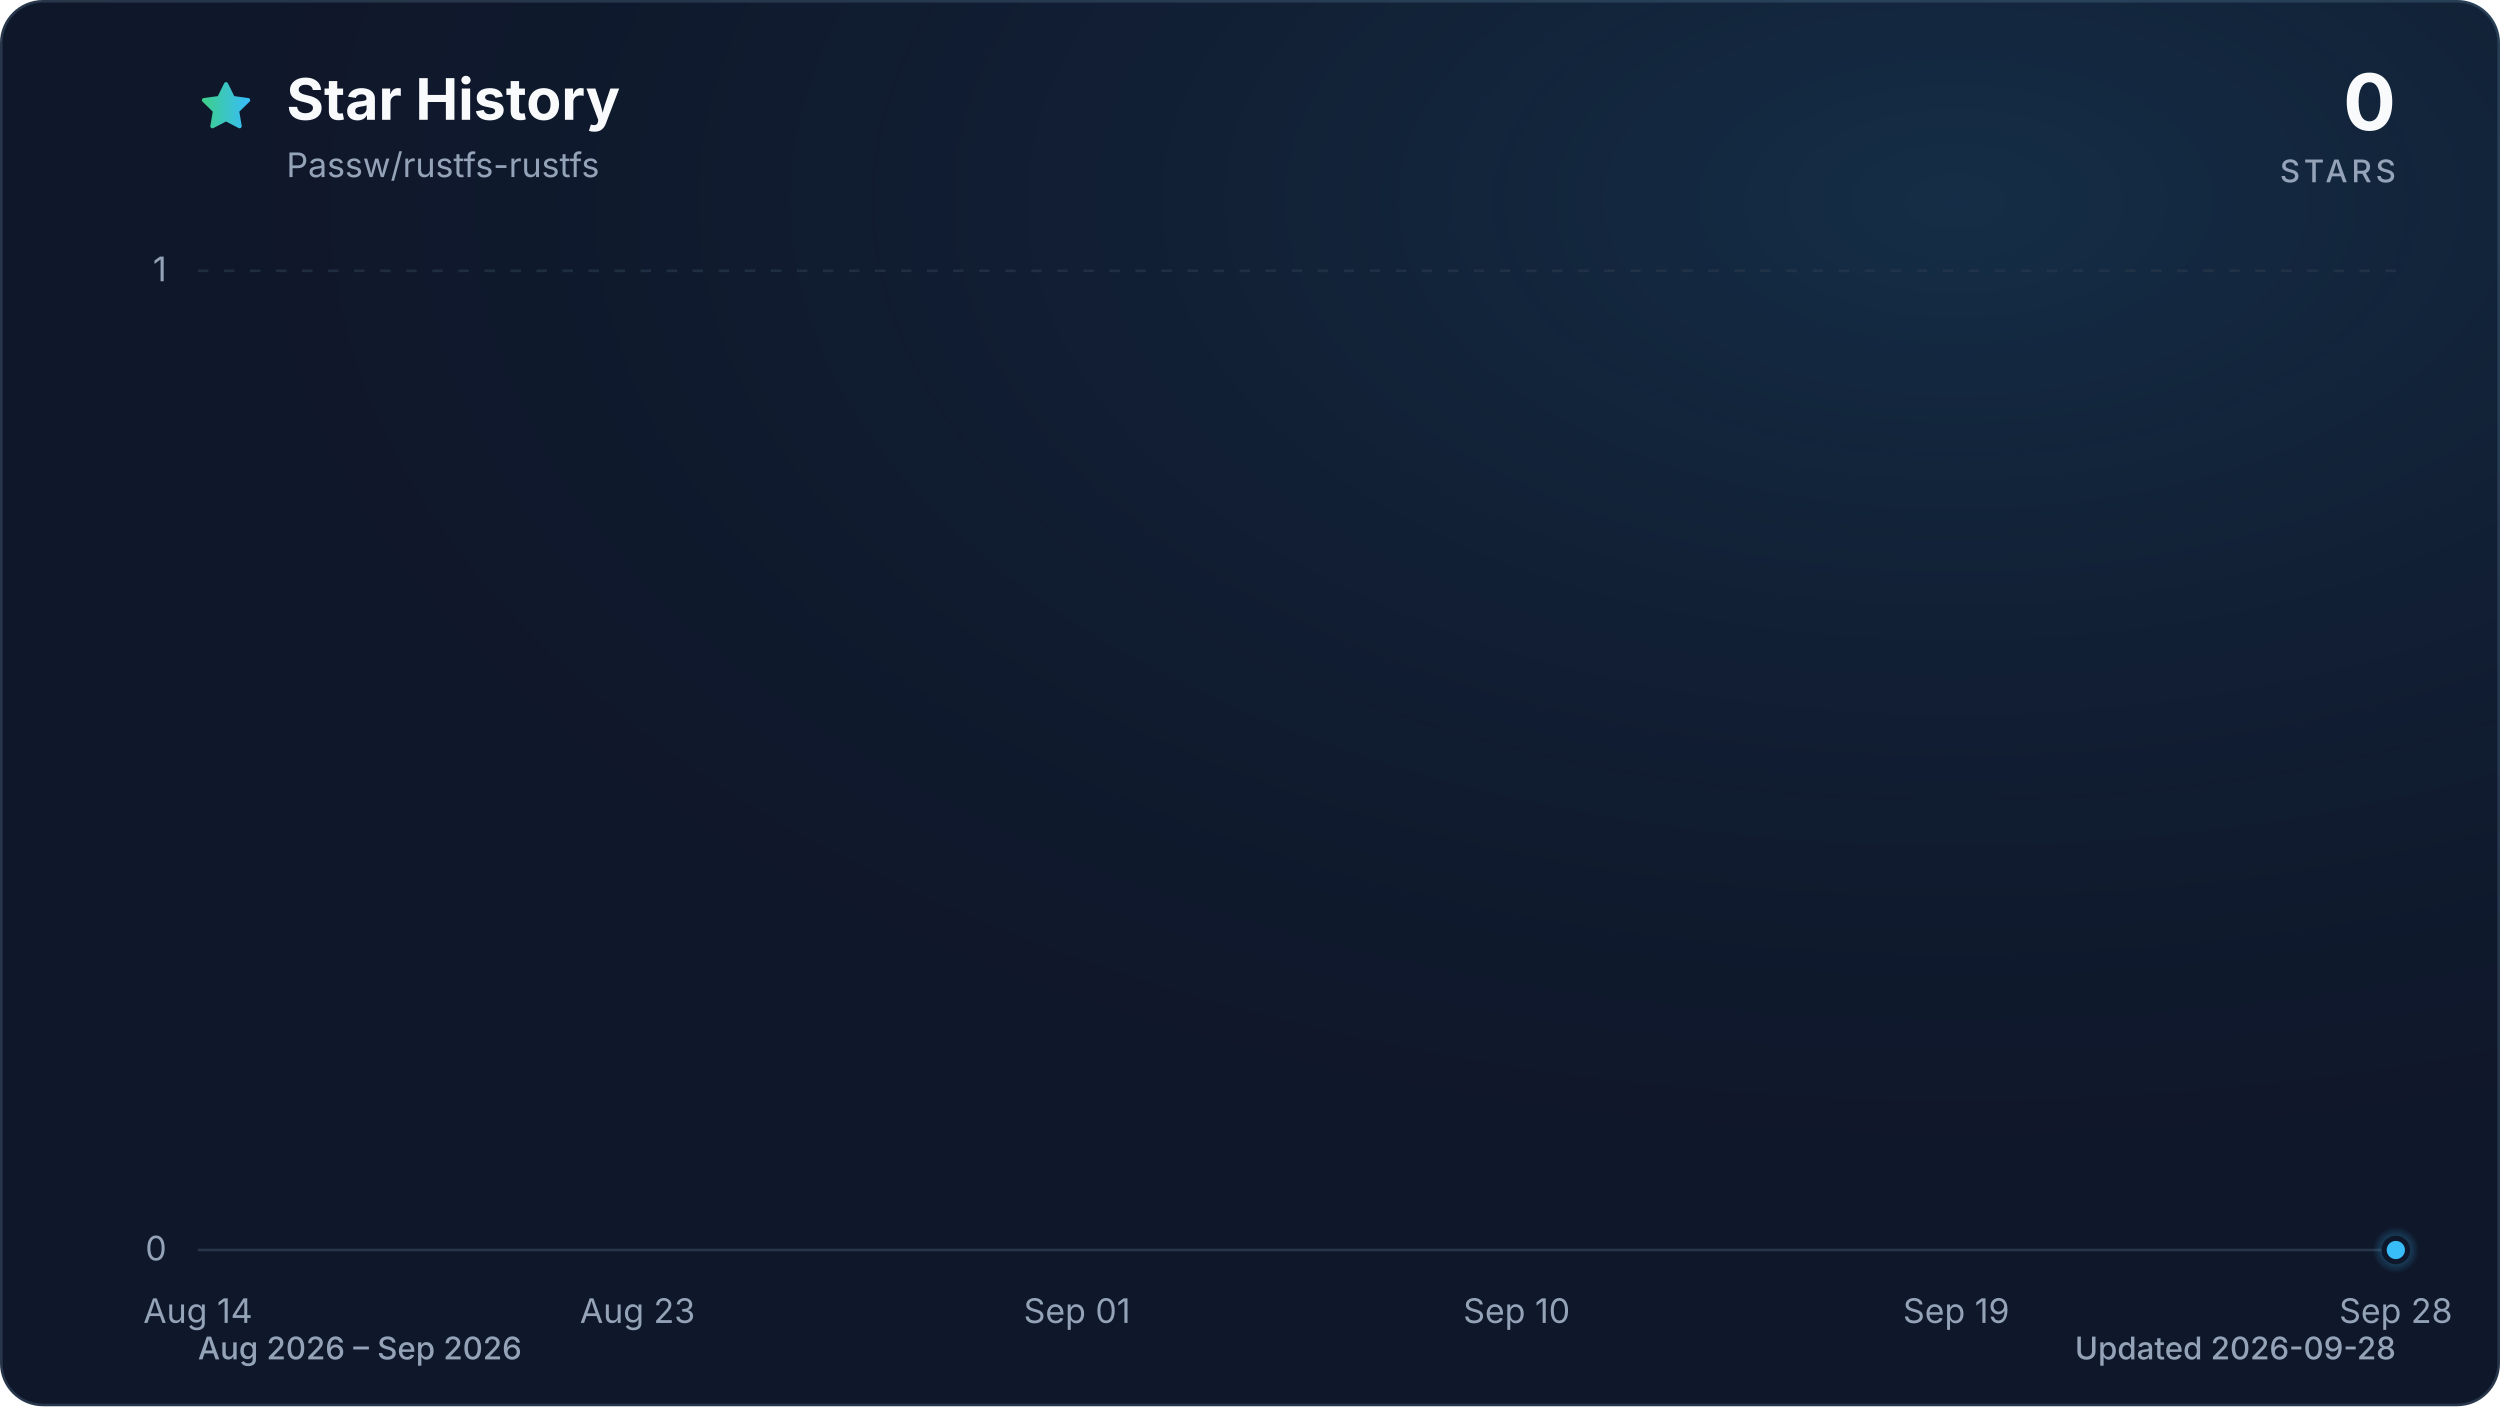
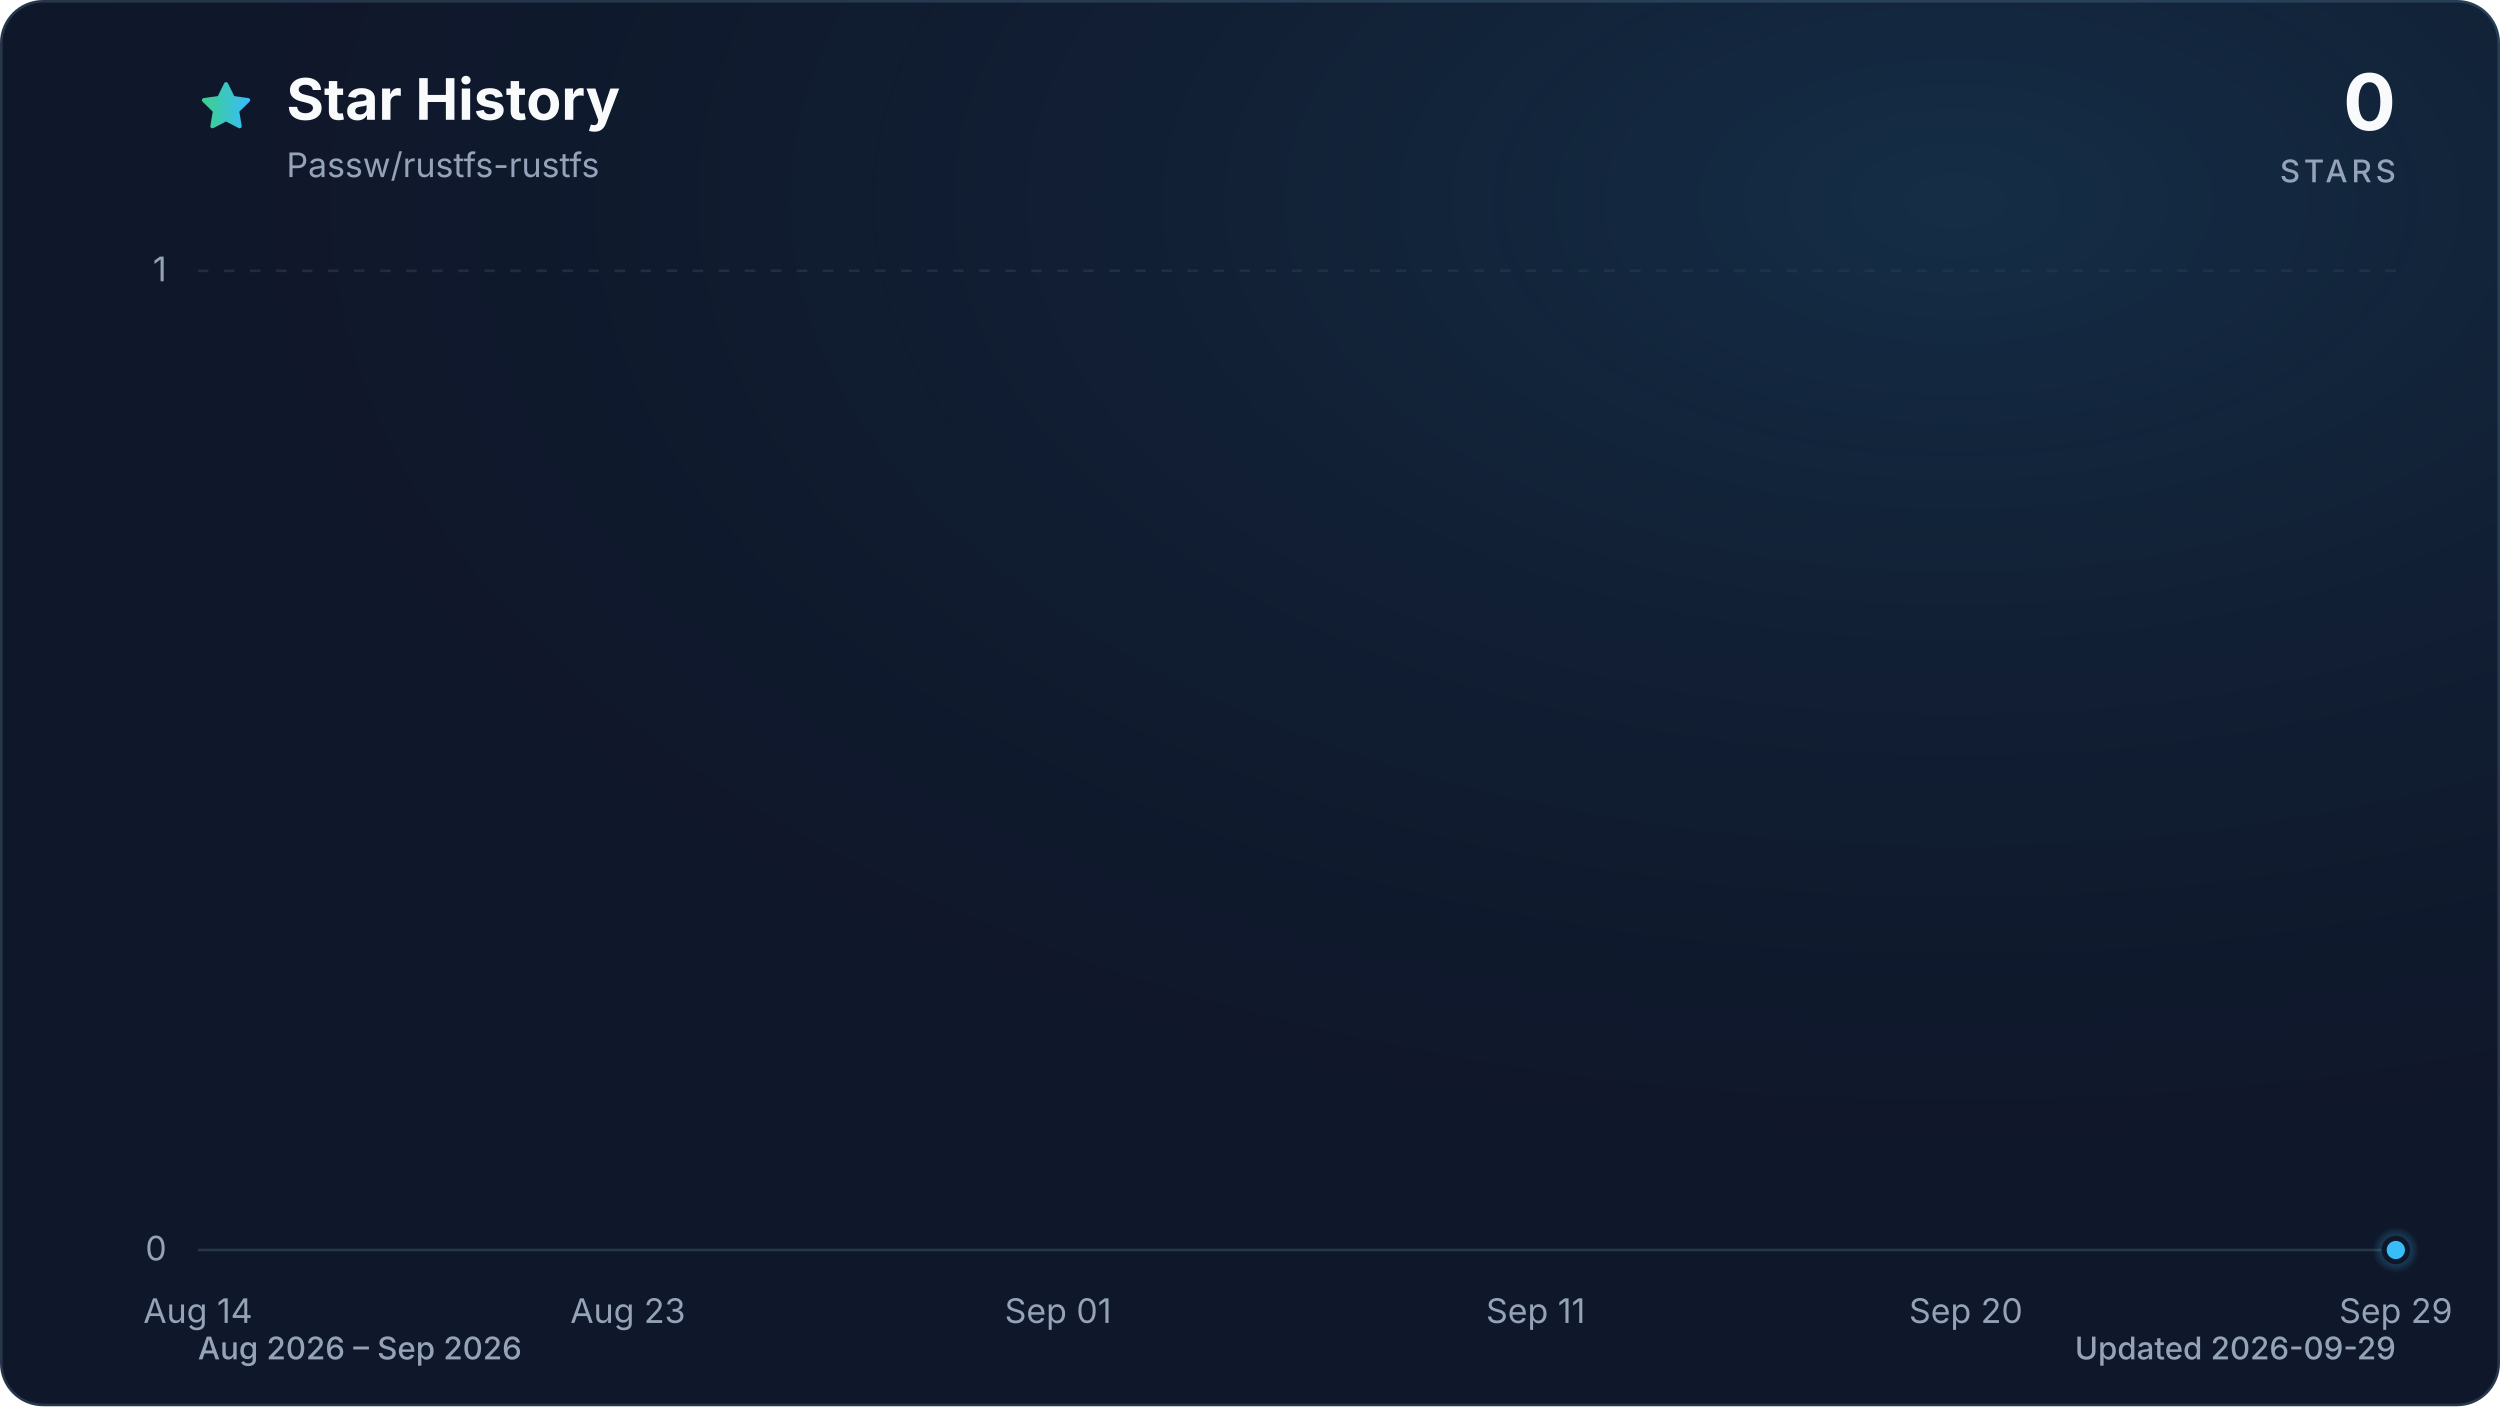
<svg xmlns="http://www.w3.org/2000/svg" viewBox="0 0 960 540" role="img" aria-labelledby="title description" data-style="gradient" data-variant="glow" data-animated="true">
  <defs>
    <linearGradient id="trend" x1="0" y1="0" x2="1" y2="0">
      <stop offset="0%" stop-color="#3ecf8e" />
      <stop offset="100%" stop-color="#38bdf8" />
    </linearGradient>
    <linearGradient id="area" x1="0" y1="0" x2="0" y2="1">
      <stop offset="0%" stop-color="#3ecf8e" stop-opacity="0.30" />
      <stop offset="55%" stop-color="#38bdf8" stop-opacity="0.10" />
      <stop offset="100%" stop-color="#38bdf8" stop-opacity="0.01" />
    </linearGradient>
    <radialGradient id="marker-halo" cx="50%" cy="50%" r="50%">
      <stop offset="0%" stop-color="#38bdf8" stop-opacity="0.55" />
      <stop offset="100%" stop-color="#38bdf8" stop-opacity="0" />
    </radialGradient>
    <radialGradient id="surface-glow" cx="78%" cy="14%" r="80%">
      <stop offset="0%" stop-color="#38bdf8" stop-opacity="0.14" />
      <stop offset="100%" stop-color="#0f172a" stop-opacity="0" />
    </radialGradient>
    <filter id="trend-glow" x="-20%" y="-20%" width="140%" height="140%">
      <feGaussianBlur stdDeviation="7" />
    </filter>
  </defs>
  <style>
.trend-enter{transform-box:fill-box;transform-origin:center;animation:trend-enter 520ms cubic-bezier(0.16,1,0.3,1)}
.marker-enter{transform-box:fill-box;transform-origin:center;animation:marker-enter 320ms cubic-bezier(0.16,1,0.3,1) 200ms both}
.marker-pulse{transform-box:fill-box;transform-origin:center;animation:marker-pulse 2.6s ease-out infinite}
@keyframes trend-enter{from{opacity:.35;transform:translateY(10px)}to{opacity:1;transform:translateY(0)}}
@keyframes marker-enter{from{opacity:0;transform:scale(.4)}to{opacity:1;transform:scale(1)}}
@keyframes marker-pulse{0%{opacity:.5;transform:scale(.7)}70%,100%{opacity:0;transform:scale(2.1)}}
@media (prefers-reduced-motion:reduce){.trend-enter,.marker-enter,.marker-pulse{animation:none!important}}
@media (prefers-reduced-motion:reduce){.marker-pulse{opacity:0}}
</style>
  <rect x="0.5" y="0.5" width="959" height="539" fill="#0f172a" stroke="#27364a" stroke-width="1" rx="16" />
  <rect width="960" height="540" fill="url(#surface-glow)" rx="16" />
  <path d="M12 2.6l2.9 5.9 6.5.9-4.7 4.6 1.1 6.5-5.8-3-5.8 3 1.1-6.5-4.7-4.6 6.5-.9L12 2.6Z" transform="translate(76 30) scale(.9)" fill="url(#trend)" stroke="url(#trend)" stroke-width="1.8" stroke-linejoin="round" aria-hidden="true" />
  <text x="110" y="46" fill="#f8fafc" font-family="ui-sans-serif, system-ui, -apple-system, BlinkMacSystemFont, 'Segoe UI', sans-serif" font-size="22" font-weight="700">Star History</text>
  <text x="110" y="68" fill="#94a3b8" font-family="ui-sans-serif, system-ui, -apple-system, BlinkMacSystemFont, 'Segoe UI', sans-serif" font-size="13">Passw/rustfs-rustfs</text>
  <text x="920" y="50" fill="#f8fafc" font-family="ui-sans-serif, system-ui, -apple-system, BlinkMacSystemFont, 'Segoe UI', sans-serif" font-size="30" font-weight="700" text-anchor="end">0</text>
  <text x="920" y="70" fill="#94a3b8" font-family="ui-sans-serif, system-ui, -apple-system, BlinkMacSystemFont, 'Segoe UI', sans-serif" font-size="12" font-weight="500" letter-spacing="1.5" text-anchor="end">STARS</text>
  <line x1="76" y1="480.0" x2="920" y2="480.0" stroke="#27364a" stroke-width="1" stroke-dasharray="0" opacity="1" />
  <text x="64" y="484.0" fill="#94a3b8" font-family="ui-sans-serif, system-ui, -apple-system, BlinkMacSystemFont, 'Segoe UI', sans-serif" font-size="13" text-anchor="end">0</text>
  <line x1="76" y1="104.0" x2="920" y2="104.0" stroke="#27364a" stroke-width="1" stroke-dasharray="4 6" opacity="0.7" />
  <text x="64" y="108.0" fill="#94a3b8" font-family="ui-sans-serif, system-ui, -apple-system, BlinkMacSystemFont, 'Segoe UI', sans-serif" font-size="13" text-anchor="end">1</text>
  <text x="76.0" y="508" fill="#94a3b8" font-family="ui-sans-serif, system-ui, -apple-system, BlinkMacSystemFont, 'Segoe UI', sans-serif" font-size="13" text-anchor="middle">Aug 14</text>
-   <text x="244.8" y="508" fill="#94a3b8" font-family="ui-sans-serif, system-ui, -apple-system, BlinkMacSystemFont, 'Segoe UI', sans-serif" font-size="13" text-anchor="middle">Aug 23</text>
-   <text x="413.6" y="508" fill="#94a3b8" font-family="ui-sans-serif, system-ui, -apple-system, BlinkMacSystemFont, 'Segoe UI', sans-serif" font-size="13" text-anchor="middle">Sep 01</text>
-   <text x="582.4" y="508" fill="#94a3b8" font-family="ui-sans-serif, system-ui, -apple-system, BlinkMacSystemFont, 'Segoe UI', sans-serif" font-size="13" text-anchor="middle">Sep 10</text>
-   <text x="751.2" y="508" fill="#94a3b8" font-family="ui-sans-serif, system-ui, -apple-system, BlinkMacSystemFont, 'Segoe UI', sans-serif" font-size="13" text-anchor="middle">Sep 19</text>
-   <text x="920.0" y="508" fill="#94a3b8" font-family="ui-sans-serif, system-ui, -apple-system, BlinkMacSystemFont, 'Segoe UI', sans-serif" font-size="13" text-anchor="middle">Sep 28</text>
+   <text x="241.1" y="508" fill="#94a3b8" font-family="ui-sans-serif, system-ui, -apple-system, BlinkMacSystemFont, 'Segoe UI', sans-serif" font-size="13" text-anchor="middle">Aug 23</text>
+   <text x="406.3" y="508" fill="#94a3b8" font-family="ui-sans-serif, system-ui, -apple-system, BlinkMacSystemFont, 'Segoe UI', sans-serif" font-size="13" text-anchor="middle">Sep 01</text>
+   <text x="589.7" y="508" fill="#94a3b8" font-family="ui-sans-serif, system-ui, -apple-system, BlinkMacSystemFont, 'Segoe UI', sans-serif" font-size="13" text-anchor="middle">Sep 11</text>
+   <text x="754.9" y="508" fill="#94a3b8" font-family="ui-sans-serif, system-ui, -apple-system, BlinkMacSystemFont, 'Segoe UI', sans-serif" font-size="13" text-anchor="middle">Sep 20</text>
+   <text x="920.0" y="508" fill="#94a3b8" font-family="ui-sans-serif, system-ui, -apple-system, BlinkMacSystemFont, 'Segoe UI', sans-serif" font-size="13" text-anchor="middle">Sep 29</text>
  <g class="trend-enter">
-     <path d="M 76.0 480.0 C 82.3 480.0, 88.5 480.0, 94.8 480.0 C 101.0 480.0, 107.3 480.0, 113.5 480.0 C 119.8 480.0, 126.0 480.0, 132.3 480.0 C 138.5 480.0, 144.8 480.0, 151.0 480.0 C 157.3 480.0, 163.5 480.0, 169.8 480.0 C 176.0 480.0, 182.3 480.0, 188.5 480.0 C 194.8 480.0, 201.0 480.0, 207.3 480.0 C 213.5 480.0, 219.8 480.0, 226.0 480.0 C 232.3 480.0, 238.5 480.0, 244.8 480.0 C 251.1 480.0, 257.3 480.0, 263.6 480.0 C 269.8 480.0, 276.1 480.0, 282.3 480.0 C 288.6 480.0, 294.8 480.0, 301.1 480.0 C 307.3 480.0, 313.6 480.0, 319.8 480.0 C 326.1 480.0, 332.3 480.0, 338.6 480.0 C 344.8 480.0, 351.1 480.0, 357.3 480.0 C 363.6 480.0, 369.8 480.0, 376.1 480.0 C 382.3 480.0, 388.6 480.0, 394.8 480.0 C 401.1 480.0, 407.3 480.0, 413.6 480.0 C 419.9 480.0, 426.1 480.0, 432.4 480.0 C 438.6 480.0, 444.9 480.0, 451.1 480.0 C 457.4 480.0, 463.6 480.0, 469.9 480.0 C 476.1 480.0, 482.4 480.0, 488.6 480.0 C 494.9 480.0, 501.1 480.0, 507.4 480.0 C 513.6 480.0, 519.9 480.0, 526.1 480.0 C 532.4 480.0, 538.6 480.0, 544.9 480.0 C 551.1 480.0, 557.4 480.0, 563.6 480.0 C 569.9 480.0, 576.1 480.0, 582.4 480.0 C 588.7 480.0, 594.9 480.0, 601.2 480.0 C 607.4 480.0, 613.7 480.0, 619.9 480.0 C 626.2 480.0, 632.4 480.0, 638.7 480.0 C 644.9 480.0, 651.2 480.0, 657.4 480.0 C 663.7 480.0, 669.9 480.0, 676.2 480.0 C 682.4 480.0, 688.7 480.0, 694.9 480.0 C 701.2 480.0, 707.4 480.0, 713.7 480.0 C 719.9 480.0, 726.2 480.0, 732.4 480.0 C 738.7 480.0, 744.9 480.0, 751.2 480.0 C 757.5 480.0, 763.7 480.0, 770.0 480.0 C 776.2 480.0, 782.5 480.0, 788.7 480.0 C 795.0 480.0, 801.2 480.0, 807.5 480.0 C 813.7 480.0, 820.0 480.0, 826.2 480.0 C 832.5 480.0, 838.7 480.0, 845.0 480.0 C 851.2 480.0, 857.5 480.0, 863.7 480.0 C 870.0 480.0, 876.2 480.0, 882.5 480.0 C 888.7 480.0, 895.0 480.0, 901.2 480.0 C 907.5 480.0, 913.7 480.0, 920.0 480.0 L 920.0 480.0 L 76.0 480.0 Z" fill="url(#area)" />
-     <path d="M 76.0 480.0 C 82.3 480.0, 88.5 480.0, 94.8 480.0 C 101.0 480.0, 107.3 480.0, 113.5 480.0 C 119.8 480.0, 126.0 480.0, 132.3 480.0 C 138.5 480.0, 144.8 480.0, 151.0 480.0 C 157.3 480.0, 163.5 480.0, 169.8 480.0 C 176.0 480.0, 182.3 480.0, 188.5 480.0 C 194.8 480.0, 201.0 480.0, 207.3 480.0 C 213.5 480.0, 219.8 480.0, 226.0 480.0 C 232.3 480.0, 238.5 480.0, 244.8 480.0 C 251.1 480.0, 257.3 480.0, 263.6 480.0 C 269.8 480.0, 276.1 480.0, 282.3 480.0 C 288.6 480.0, 294.8 480.0, 301.1 480.0 C 307.3 480.0, 313.6 480.0, 319.8 480.0 C 326.1 480.0, 332.3 480.0, 338.6 480.0 C 344.8 480.0, 351.1 480.0, 357.3 480.0 C 363.6 480.0, 369.8 480.0, 376.1 480.0 C 382.3 480.0, 388.6 480.0, 394.8 480.0 C 401.1 480.0, 407.3 480.0, 413.6 480.0 C 419.9 480.0, 426.1 480.0, 432.4 480.0 C 438.6 480.0, 444.9 480.0, 451.1 480.0 C 457.4 480.0, 463.6 480.0, 469.9 480.0 C 476.1 480.0, 482.4 480.0, 488.6 480.0 C 494.9 480.0, 501.1 480.0, 507.4 480.0 C 513.6 480.0, 519.9 480.0, 526.1 480.0 C 532.4 480.0, 538.6 480.0, 544.9 480.0 C 551.1 480.0, 557.4 480.0, 563.6 480.0 C 569.9 480.0, 576.1 480.0, 582.4 480.0 C 588.7 480.0, 594.9 480.0, 601.2 480.0 C 607.4 480.0, 613.7 480.0, 619.9 480.0 C 626.2 480.0, 632.4 480.0, 638.7 480.0 C 644.9 480.0, 651.2 480.0, 657.4 480.0 C 663.7 480.0, 669.9 480.0, 676.2 480.0 C 682.4 480.0, 688.7 480.0, 694.9 480.0 C 701.2 480.0, 707.4 480.0, 713.7 480.0 C 719.9 480.0, 726.2 480.0, 732.4 480.0 C 738.7 480.0, 744.9 480.0, 751.2 480.0 C 757.5 480.0, 763.7 480.0, 770.0 480.0 C 776.2 480.0, 782.5 480.0, 788.7 480.0 C 795.0 480.0, 801.2 480.0, 807.5 480.0 C 813.7 480.0, 820.0 480.0, 826.2 480.0 C 832.5 480.0, 838.7 480.0, 845.0 480.0 C 851.2 480.0, 857.5 480.0, 863.7 480.0 C 870.0 480.0, 876.2 480.0, 882.5 480.0 C 888.7 480.0, 895.0 480.0, 901.2 480.0 C 907.5 480.0, 913.7 480.0, 920.0 480.0" fill="none" stroke="url(#trend)" stroke-width="12" stroke-linecap="round" stroke-linejoin="round" opacity="0.16" filter="url(#trend-glow)" />
-     <path d="M 76.0 480.0 C 82.3 480.0, 88.5 480.0, 94.8 480.0 C 101.0 480.0, 107.3 480.0, 113.5 480.0 C 119.8 480.0, 126.0 480.0, 132.3 480.0 C 138.5 480.0, 144.8 480.0, 151.0 480.0 C 157.3 480.0, 163.5 480.0, 169.8 480.0 C 176.0 480.0, 182.3 480.0, 188.5 480.0 C 194.8 480.0, 201.0 480.0, 207.3 480.0 C 213.5 480.0, 219.8 480.0, 226.0 480.0 C 232.3 480.0, 238.5 480.0, 244.8 480.0 C 251.1 480.0, 257.3 480.0, 263.6 480.0 C 269.8 480.0, 276.1 480.0, 282.3 480.0 C 288.6 480.0, 294.8 480.0, 301.1 480.0 C 307.3 480.0, 313.6 480.0, 319.8 480.0 C 326.1 480.0, 332.3 480.0, 338.6 480.0 C 344.8 480.0, 351.1 480.0, 357.3 480.0 C 363.6 480.0, 369.8 480.0, 376.1 480.0 C 382.3 480.0, 388.6 480.0, 394.8 480.0 C 401.1 480.0, 407.3 480.0, 413.6 480.0 C 419.9 480.0, 426.1 480.0, 432.4 480.0 C 438.6 480.0, 444.9 480.0, 451.1 480.0 C 457.4 480.0, 463.6 480.0, 469.9 480.0 C 476.1 480.0, 482.4 480.0, 488.6 480.0 C 494.9 480.0, 501.1 480.0, 507.4 480.0 C 513.6 480.0, 519.9 480.0, 526.1 480.0 C 532.4 480.0, 538.6 480.0, 544.9 480.0 C 551.1 480.0, 557.4 480.0, 563.6 480.0 C 569.9 480.0, 576.1 480.0, 582.4 480.0 C 588.7 480.0, 594.9 480.0, 601.2 480.0 C 607.4 480.0, 613.7 480.0, 619.9 480.0 C 626.2 480.0, 632.4 480.0, 638.7 480.0 C 644.9 480.0, 651.2 480.0, 657.4 480.0 C 663.7 480.0, 669.9 480.0, 676.2 480.0 C 682.4 480.0, 688.7 480.0, 694.9 480.0 C 701.2 480.0, 707.4 480.0, 713.7 480.0 C 719.9 480.0, 726.2 480.0, 732.4 480.0 C 738.7 480.0, 744.9 480.0, 751.2 480.0 C 757.5 480.0, 763.7 480.0, 770.0 480.0 C 776.2 480.0, 782.5 480.0, 788.7 480.0 C 795.0 480.0, 801.2 480.0, 807.5 480.0 C 813.7 480.0, 820.0 480.0, 826.2 480.0 C 832.5 480.0, 838.7 480.0, 845.0 480.0 C 851.2 480.0, 857.5 480.0, 863.7 480.0 C 870.0 480.0, 876.2 480.0, 882.5 480.0 C 888.7 480.0, 895.0 480.0, 901.2 480.0 C 907.5 480.0, 913.7 480.0, 920.0 480.0" fill="none" stroke="url(#trend)" stroke-width="3" stroke-linecap="round" stroke-linejoin="round" />
+     <path d="M 76.0 480.0 C 82.1 480.0, 88.2 480.0, 94.3 480.0 C 100.5 480.0, 106.6 480.0, 112.7 480.0 C 118.8 480.0, 124.9 480.0, 131.0 480.0 C 137.2 480.0, 143.3 480.0, 149.4 480.0 C 155.5 480.0, 161.6 480.0, 167.7 480.0 C 173.9 480.0, 180.0 480.0, 186.1 480.0 C 192.2 480.0, 198.3 480.0, 204.4 480.0 C 210.6 480.0, 216.7 480.0, 222.8 480.0 C 228.9 480.0, 235.0 480.0, 241.1 480.0 C 247.2 480.0, 253.4 480.0, 259.5 480.0 C 265.6 480.0, 271.7 480.0, 277.8 480.0 C 283.9 480.0, 290.1 480.0, 296.2 480.0 C 302.3 480.0, 308.4 480.0, 314.5 480.0 C 320.6 480.0, 326.8 480.0, 332.9 480.0 C 339.0 480.0, 345.1 480.0, 351.2 480.0 C 357.3 480.0, 363.4 480.0, 369.6 480.0 C 375.7 480.0, 381.8 480.0, 387.9 480.0 C 394.0 480.0, 400.1 480.0, 406.3 480.0 C 412.4 480.0, 418.5 480.0, 424.6 480.0 C 430.7 480.0, 436.8 480.0, 443.0 480.0 C 449.1 480.0, 455.2 480.0, 461.3 480.0 C 467.4 480.0, 473.5 480.0, 479.7 480.0 C 485.8 480.0, 491.9 480.0, 498.0 480.0 C 504.1 480.0, 510.2 480.0, 516.3 480.0 C 522.5 480.0, 528.6 480.0, 534.7 480.0 C 540.8 480.0, 546.9 480.0, 553.0 480.0 C 559.2 480.0, 565.3 480.0, 571.4 480.0 C 577.5 480.0, 583.6 480.0, 589.7 480.0 C 595.9 480.0, 602.0 480.0, 608.1 480.0 C 614.2 480.0, 620.3 480.0, 626.4 480.0 C 632.6 480.0, 638.7 480.0, 644.8 480.0 C 650.9 480.0, 657.0 480.0, 663.1 480.0 C 669.2 480.0, 675.4 480.0, 681.5 480.0 C 687.6 480.0, 693.7 480.0, 699.8 480.0 C 705.9 480.0, 712.1 480.0, 718.2 480.0 C 724.3 480.0, 730.4 480.0, 736.5 480.0 C 742.6 480.0, 748.8 480.0, 754.9 480.0 C 761.0 480.0, 767.1 480.0, 773.2 480.0 C 779.3 480.0, 785.4 480.0, 791.6 480.0 C 797.7 480.0, 803.8 480.0, 809.9 480.0 C 816.0 480.0, 822.1 480.0, 828.3 480.0 C 834.4 480.0, 840.5 480.0, 846.6 480.0 C 852.7 480.0, 858.8 480.0, 865.0 480.0 C 871.1 480.0, 877.2 480.0, 883.3 480.0 C 889.4 480.0, 895.5 480.0, 901.7 480.0 C 907.8 480.0, 913.9 480.0, 920.0 480.0 L 920.0 480.0 L 76.0 480.0 Z" fill="url(#area)" />
+     <path d="M 76.0 480.0 C 82.1 480.0, 88.2 480.0, 94.3 480.0 C 100.5 480.0, 106.6 480.0, 112.7 480.0 C 118.8 480.0, 124.9 480.0, 131.0 480.0 C 137.2 480.0, 143.3 480.0, 149.4 480.0 C 155.5 480.0, 161.6 480.0, 167.7 480.0 C 173.9 480.0, 180.0 480.0, 186.1 480.0 C 192.2 480.0, 198.3 480.0, 204.4 480.0 C 210.6 480.0, 216.7 480.0, 222.8 480.0 C 228.9 480.0, 235.0 480.0, 241.1 480.0 C 247.2 480.0, 253.4 480.0, 259.5 480.0 C 265.6 480.0, 271.7 480.0, 277.8 480.0 C 283.9 480.0, 290.1 480.0, 296.2 480.0 C 302.3 480.0, 308.4 480.0, 314.5 480.0 C 320.6 480.0, 326.8 480.0, 332.9 480.0 C 339.0 480.0, 345.1 480.0, 351.2 480.0 C 357.3 480.0, 363.4 480.0, 369.6 480.0 C 375.7 480.0, 381.8 480.0, 387.9 480.0 C 394.0 480.0, 400.1 480.0, 406.3 480.0 C 412.4 480.0, 418.5 480.0, 424.6 480.0 C 430.7 480.0, 436.8 480.0, 443.0 480.0 C 449.1 480.0, 455.2 480.0, 461.3 480.0 C 467.4 480.0, 473.5 480.0, 479.7 480.0 C 485.8 480.0, 491.9 480.0, 498.0 480.0 C 504.1 480.0, 510.2 480.0, 516.3 480.0 C 522.5 480.0, 528.6 480.0, 534.7 480.0 C 540.8 480.0, 546.9 480.0, 553.0 480.0 C 559.2 480.0, 565.3 480.0, 571.4 480.0 C 577.5 480.0, 583.6 480.0, 589.7 480.0 C 595.9 480.0, 602.0 480.0, 608.1 480.0 C 614.2 480.0, 620.3 480.0, 626.4 480.0 C 632.6 480.0, 638.7 480.0, 644.8 480.0 C 650.9 480.0, 657.0 480.0, 663.1 480.0 C 669.2 480.0, 675.4 480.0, 681.5 480.0 C 687.6 480.0, 693.7 480.0, 699.8 480.0 C 705.9 480.0, 712.1 480.0, 718.2 480.0 C 724.3 480.0, 730.4 480.0, 736.5 480.0 C 742.6 480.0, 748.8 480.0, 754.9 480.0 C 761.0 480.0, 767.1 480.0, 773.2 480.0 C 779.3 480.0, 785.4 480.0, 791.6 480.0 C 797.7 480.0, 803.8 480.0, 809.9 480.0 C 816.0 480.0, 822.1 480.0, 828.3 480.0 C 834.4 480.0, 840.5 480.0, 846.6 480.0 C 852.7 480.0, 858.8 480.0, 865.0 480.0 C 871.1 480.0, 877.2 480.0, 883.3 480.0 C 889.4 480.0, 895.5 480.0, 901.7 480.0 C 907.8 480.0, 913.9 480.0, 920.0 480.0" fill="none" stroke="url(#trend)" stroke-width="12" stroke-linecap="round" stroke-linejoin="round" opacity="0.16" filter="url(#trend-glow)" />
+     <path d="M 76.0 480.0 C 82.1 480.0, 88.2 480.0, 94.3 480.0 C 100.5 480.0, 106.6 480.0, 112.7 480.0 C 118.8 480.0, 124.9 480.0, 131.0 480.0 C 137.2 480.0, 143.3 480.0, 149.4 480.0 C 155.5 480.0, 161.6 480.0, 167.7 480.0 C 173.9 480.0, 180.0 480.0, 186.1 480.0 C 192.2 480.0, 198.3 480.0, 204.4 480.0 C 210.6 480.0, 216.7 480.0, 222.8 480.0 C 228.9 480.0, 235.0 480.0, 241.1 480.0 C 247.2 480.0, 253.4 480.0, 259.5 480.0 C 265.6 480.0, 271.7 480.0, 277.8 480.0 C 283.9 480.0, 290.1 480.0, 296.2 480.0 C 302.3 480.0, 308.4 480.0, 314.5 480.0 C 320.6 480.0, 326.8 480.0, 332.9 480.0 C 339.0 480.0, 345.1 480.0, 351.2 480.0 C 357.3 480.0, 363.4 480.0, 369.6 480.0 C 375.7 480.0, 381.8 480.0, 387.9 480.0 C 394.0 480.0, 400.1 480.0, 406.3 480.0 C 412.4 480.0, 418.5 480.0, 424.6 480.0 C 430.7 480.0, 436.8 480.0, 443.0 480.0 C 449.1 480.0, 455.2 480.0, 461.3 480.0 C 467.4 480.0, 473.5 480.0, 479.7 480.0 C 485.8 480.0, 491.9 480.0, 498.0 480.0 C 504.1 480.0, 510.2 480.0, 516.3 480.0 C 522.5 480.0, 528.6 480.0, 534.7 480.0 C 540.8 480.0, 546.9 480.0, 553.0 480.0 C 559.2 480.0, 565.3 480.0, 571.4 480.0 C 577.5 480.0, 583.6 480.0, 589.7 480.0 C 595.9 480.0, 602.0 480.0, 608.1 480.0 C 614.2 480.0, 620.3 480.0, 626.4 480.0 C 632.6 480.0, 638.7 480.0, 644.8 480.0 C 650.9 480.0, 657.0 480.0, 663.1 480.0 C 669.2 480.0, 675.4 480.0, 681.5 480.0 C 687.6 480.0, 693.7 480.0, 699.8 480.0 C 705.9 480.0, 712.1 480.0, 718.2 480.0 C 724.3 480.0, 730.4 480.0, 736.5 480.0 C 742.6 480.0, 748.8 480.0, 754.9 480.0 C 761.0 480.0, 767.1 480.0, 773.2 480.0 C 779.3 480.0, 785.4 480.0, 791.6 480.0 C 797.7 480.0, 803.8 480.0, 809.9 480.0 C 816.0 480.0, 822.1 480.0, 828.3 480.0 C 834.4 480.0, 840.5 480.0, 846.6 480.0 C 852.7 480.0, 858.8 480.0, 865.0 480.0 C 871.1 480.0, 877.2 480.0, 883.3 480.0 C 889.4 480.0, 895.5 480.0, 901.7 480.0 C 907.8 480.0, 913.9 480.0, 920.0 480.0" fill="none" stroke="url(#trend)" stroke-width="3" stroke-linecap="round" stroke-linejoin="round" />
  </g>
  <g class="marker-enter">
    <circle class="marker-pulse" cx="920.0" cy="480.0" r="9" fill="url(#marker-halo)" />
    <circle cx="920.0" cy="480.0" r="4.5" fill="#38bdf8" stroke="#0f172a" stroke-width="2" />
  </g>
  <text x="76" y="522" fill="#94a3b8" font-family="ui-sans-serif, system-ui, -apple-system, BlinkMacSystemFont, 'Segoe UI', sans-serif" font-size="12" font-weight="500">Aug 2026 – Sep 2026</text>
-   <text x="920" y="522" fill="#94a3b8" font-family="ui-sans-serif, system-ui, -apple-system, BlinkMacSystemFont, 'Segoe UI', sans-serif" font-size="12" font-weight="500" text-anchor="end">Updated 2026-09-28</text>
+   <text x="920" y="522" fill="#94a3b8" font-family="ui-sans-serif, system-ui, -apple-system, BlinkMacSystemFont, 'Segoe UI', sans-serif" font-size="12" font-weight="500" text-anchor="end">Updated 2026-09-29</text>
</svg>
